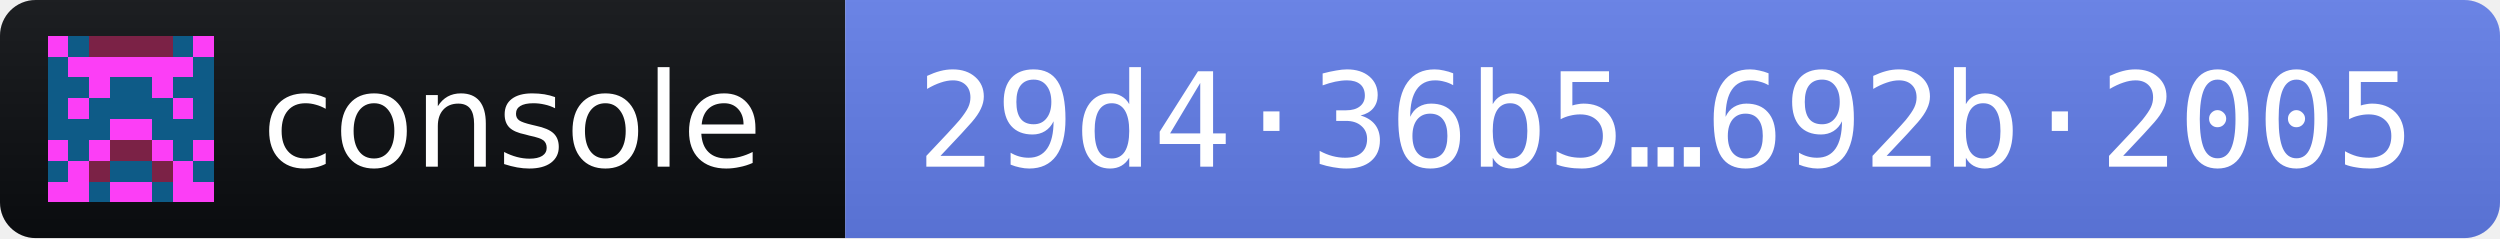
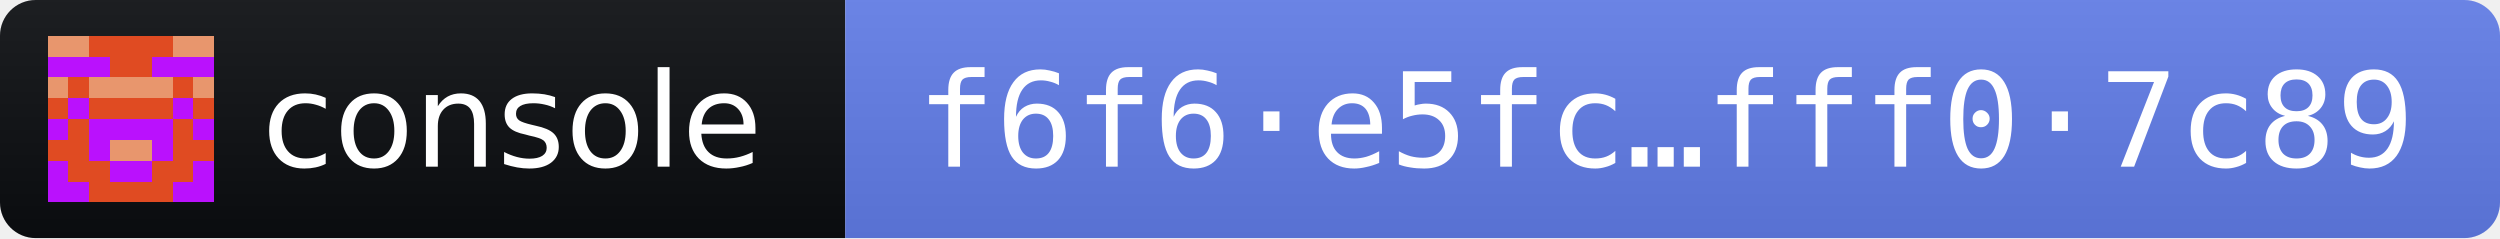
- <svg xmlns="http://www.w3.org/2000/svg" width="210" height="20" role="img" aria-label="console 2026.10.12 · release fingerprint 29d436b548ddfb5048ddb9399644469d330862d83657d58d45e58af4692b2005">
+ <svg xmlns="http://www.w3.org/2000/svg" width="210" height="20" role="img" aria-label="console 2026.10.12 · release fingerprint f6f6e5fc07fe32b9ed1ccd54af066864813420157221643ad12eefe1fff07c89">
  <linearGradient id="s" x2="0" y2="100%">
    <stop offset="0" stop-color="#bbb" stop-opacity=".1" />
    <stop offset="1" stop-opacity=".1" />
  </linearGradient>
  <clipPath id="r">
    <rect width="210" height="20" rx="3" fill="#fff" />
  </clipPath>
  <g clip-path="url(#r)">
    <rect width="71" height="20" fill="#0B0D11" />
    <rect x="71" width="139" height="20" fill="#627EEA" />
    <rect width="210" height="20" fill="url(#s)" />
  </g>
  <g transform="translate(4 3) scale(1.75)" shape-rendering="crispEdges">
-     <path fill="#0e5b87" d="M0 0h8v8H0z" />
-     <path fill="#fc3ef6" d="M0 0h1v1h-1zM7 0h1v1h-1zM1 1h1v1h-1zM2 1h1v1h-1zM3 1h1v1h-1zM4 1h1v1h-1zM5 1h1v1h-1zM6 1h1v1h-1zM2 2h1v1h-1zM5 2h1v1h-1zM1 3h1v1h-1zM6 3h1v1h-1zM3 4h1v1h-1zM4 4h1v1h-1zM0 5h1v1h-1zM2 5h1v1h-1zM5 5h1v1h-1zM7 5h1v1h-1zM1 6h1v1h-1zM6 6h1v1h-1zM0 7h1v1h-1zM1 7h1v1h-1zM3 7h1v1h-1zM4 7h1v1h-1zM6 7h1v1h-1zM7 7h1v1h-1z" />
-     <path fill="#7b2246" d="M2 0h1v1h-1zM3 0h1v1h-1zM4 0h1v1h-1zM5 0h1v1h-1zM3 5h1v1h-1zM4 5h1v1h-1zM2 6h1v1h-1zM5 6h1v1h-1z" />
+     <path fill="#ba11fd" d="M0 0h8v8H0z" />
+     <path fill="#e04b22" d="M2 0h1v1h-1zM3 0h1v1h-1zM4 0h1v1h-1zM5 0h1v1h-1zM3 1h1v1h-1zM4 1h1v1h-1zM1 2h1v1h-1zM6 2h1v1h-1zM0 3h1v1h-1zM2 3h1v1h-1zM3 3h1v1h-1zM4 3h1v1h-1zM5 3h1v1h-1zM7 3h1v1h-1zM1 4h1v1h-1zM6 4h1v1h-1zM0 5h1v1h-1zM1 5h1v1h-1zM6 5h1v1h-1zM7 5h1v1h-1zM1 6h1v1h-1zM2 6h1v1h-1zM5 6h1v1h-1zM6 6h1v1h-1zM2 7h1v1h-1zM3 7h1v1h-1zM4 7h1v1h-1zM5 7h1v1h-1z" />
+     <path fill="#e8966d" d="M0 0h1v1h-1zM1 0h1v1h-1zM6 0h1v1h-1zM7 0h1v1h-1zM0 2h1v1h-1zM2 2h1v1h-1zM3 2h1v1h-1zM4 2h1v1h-1zM5 2h1v1h-1zM7 2h1v1h-1zM3 5h1v1h-1zM4 5h1v1h-1z" />
  </g>
  <g fill="#fff" font-family="Verdana,Geneva,DejaVu Sans,sans-serif" font-size="11">
    <text x="22" y="14" textLength="43" lengthAdjust="spacingAndGlyphs">console</text>
-     <text x="77" y="14" textLength="127" lengthAdjust="spacingAndGlyphs" font-family="DejaVu Sans Mono,Menlo,Consolas,monospace">29d4·36b5…692b·2005</text>
+     <text x="77" y="14" textLength="127" lengthAdjust="spacingAndGlyphs" font-family="DejaVu Sans Mono,Menlo,Consolas,monospace">f6f6·e5fc…fff0·7c89</text>
  </g>
</svg>
